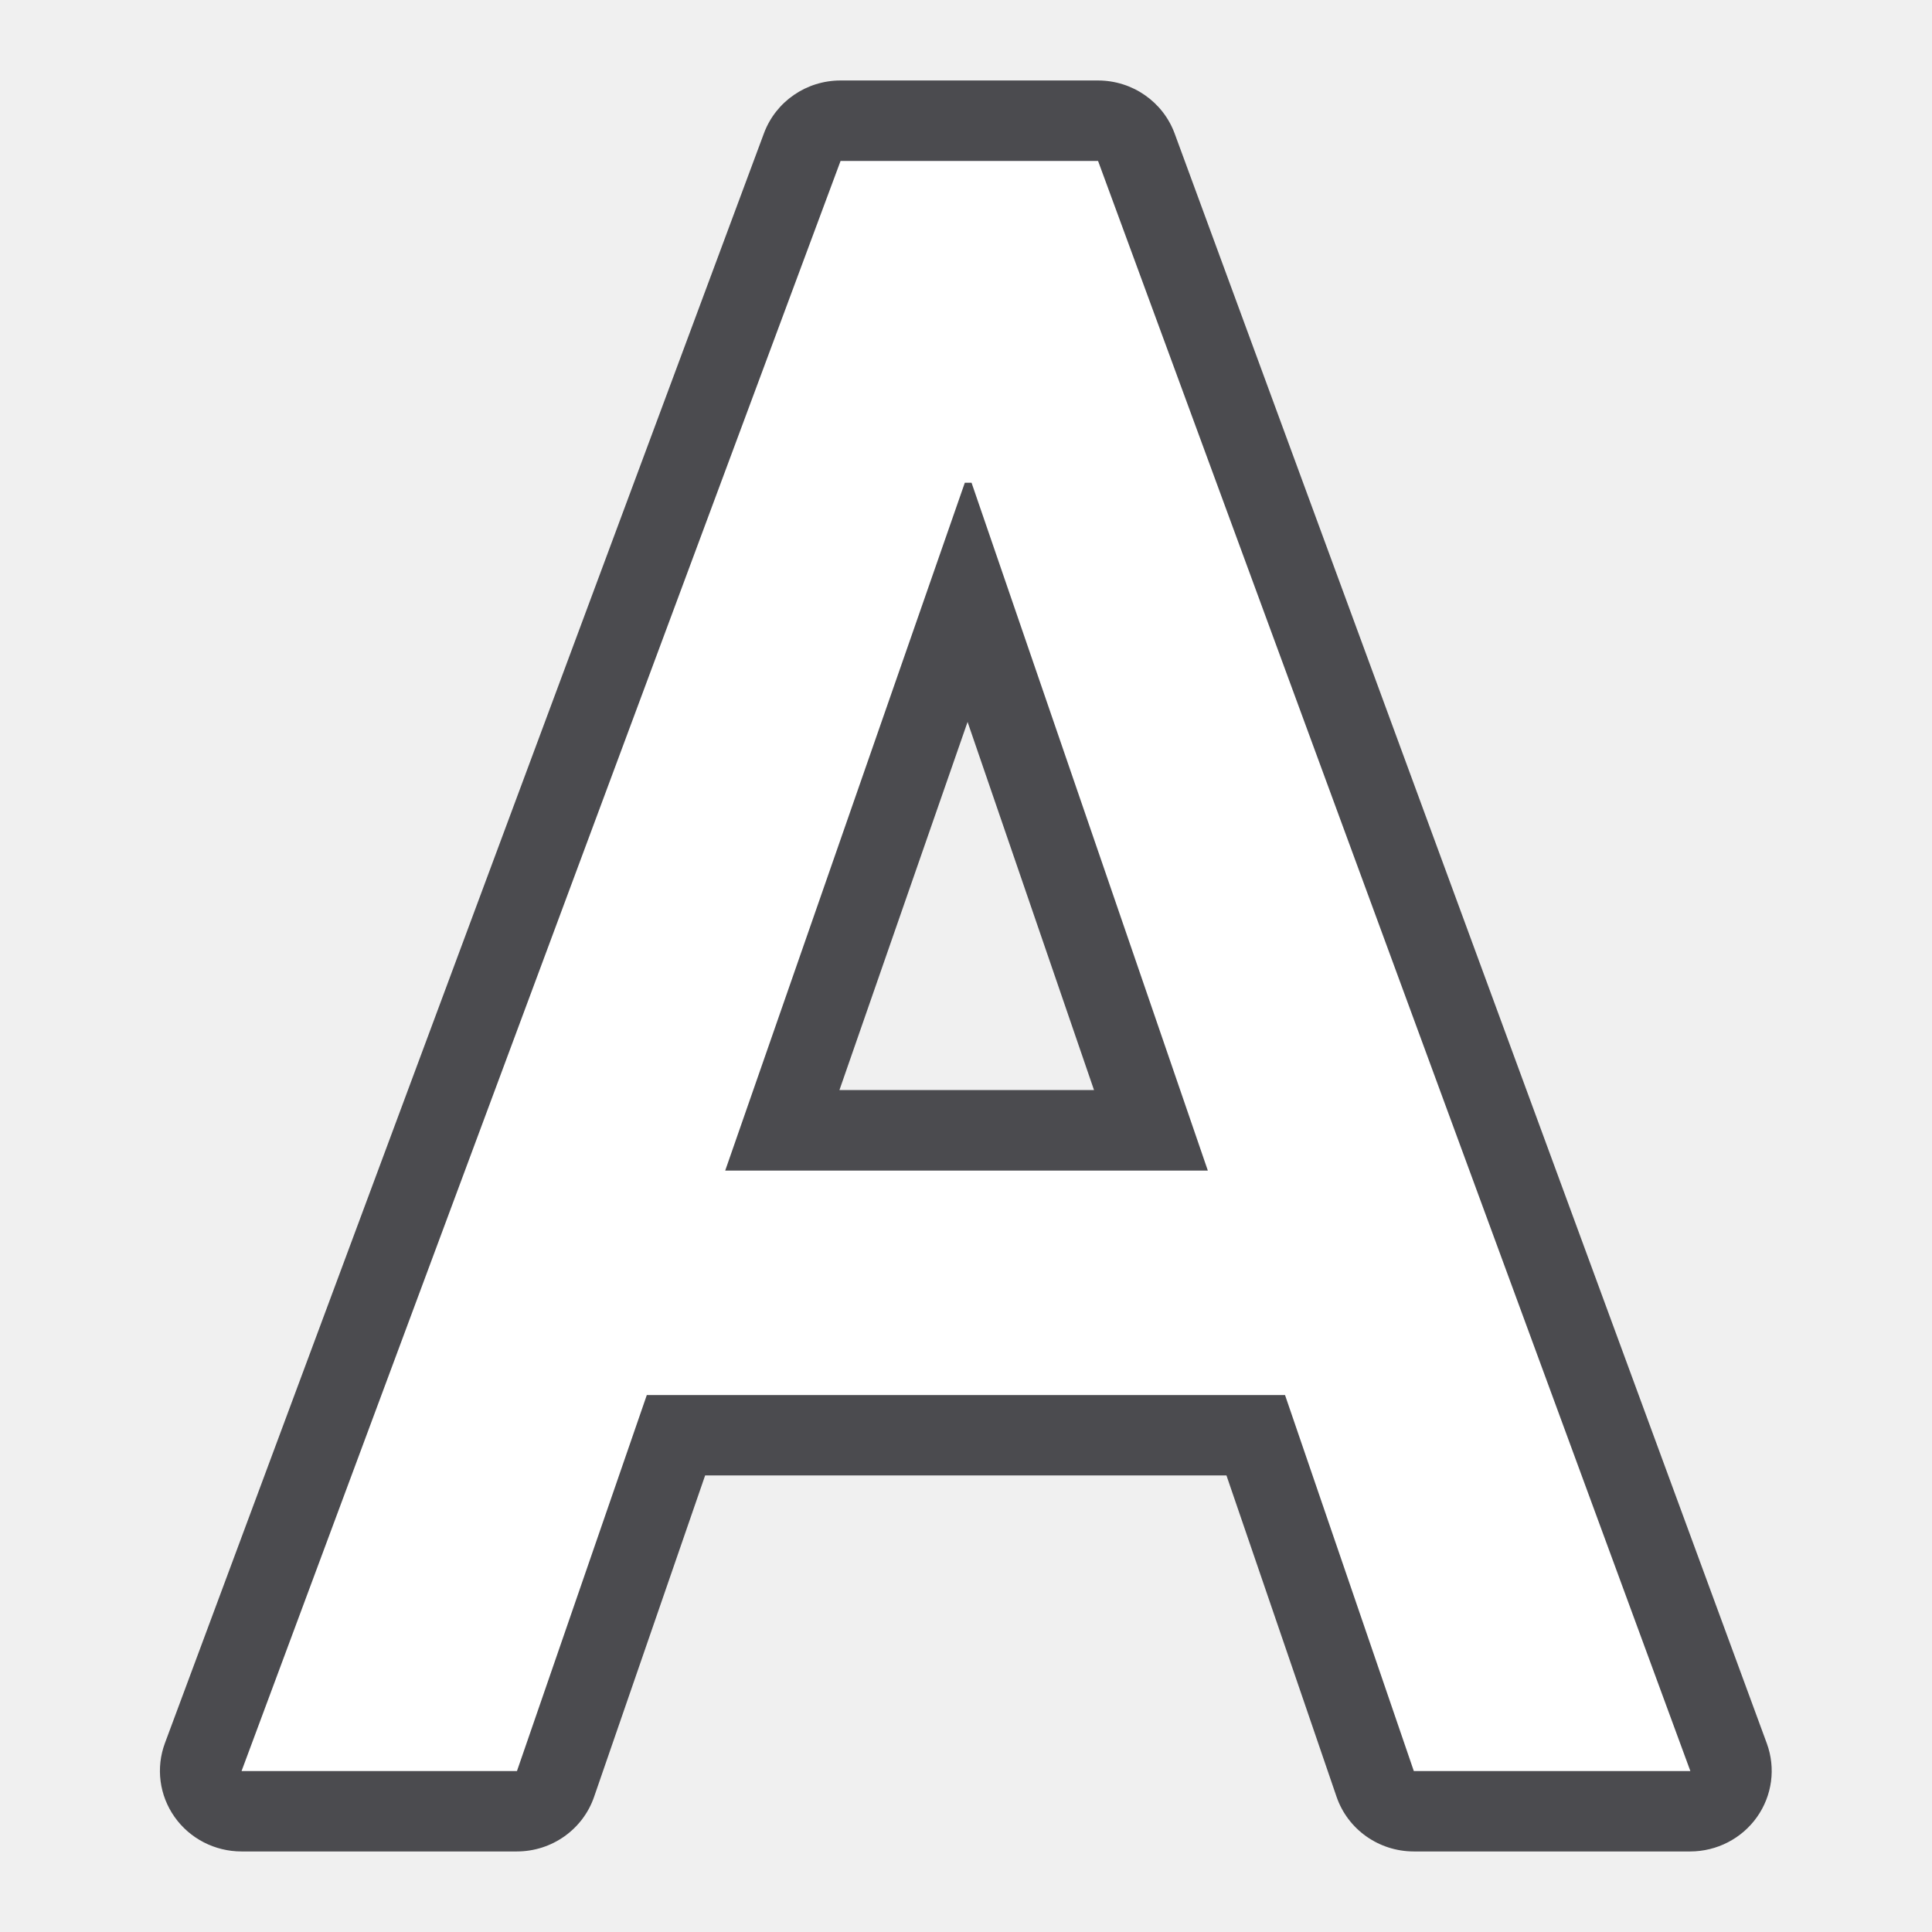
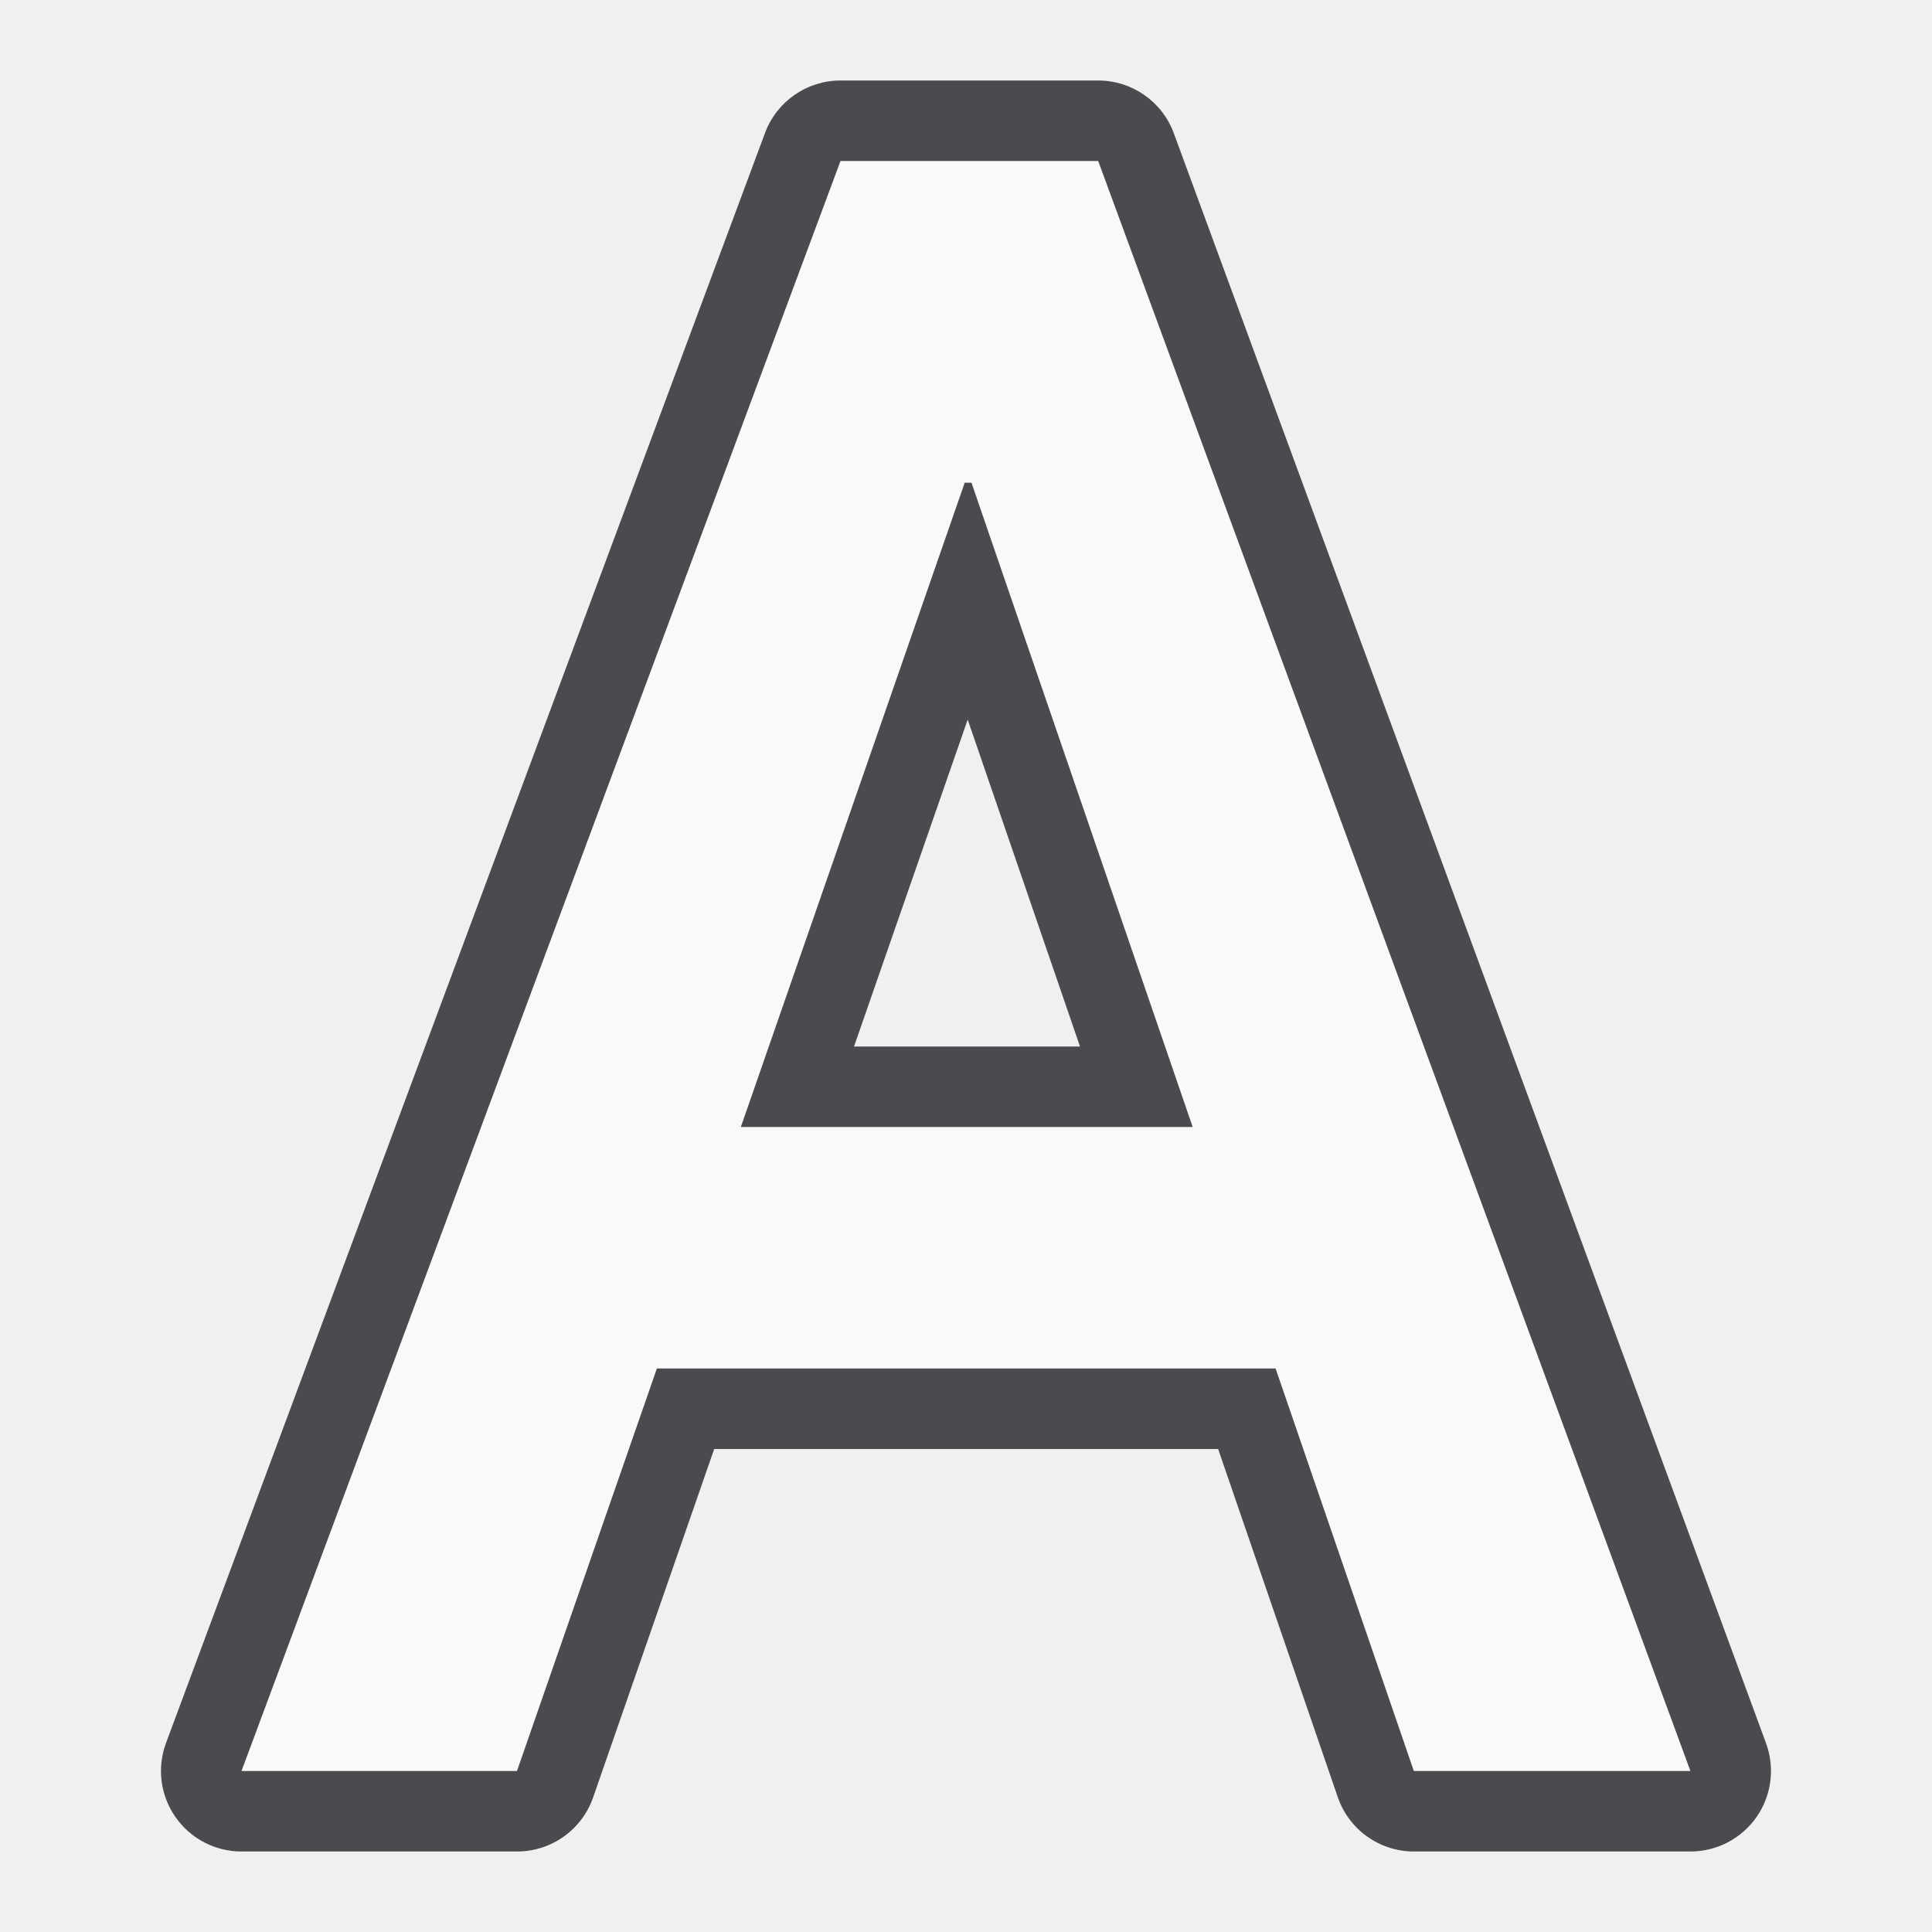
<svg xmlns="http://www.w3.org/2000/svg" viewBox="0 0 24 24">
-   <g transform="scale(1.006244 .9937952)">
-     <path d="m10.377 1.006a1.007 1.007 0 0 0 -.945.658l-7.396 20.125a1.007 1.007 0 0 0 .945 1.354h3.4a1.007 1.007 0 0 0 .953-.682l1.371-4.018h6.436l1.359 4.016a1.007 1.007 0 0 0 .953.684h3.414a1.007 1.007 0 0 0 .945-1.35l-7.311-20.125a1.007 1.007 0 0 0 -.945-.662zm1.568 8.018 1.561 4.602h-3.143z" fill="#4b4b4f" />
-     <path d="m15.864 17.438h-7.879l-1.603 4.7h-3.4l7.395-20.126h3.179l7.312 20.126h-3.414zm-6.911-2.806h5.958l-2.917-8.598h-.083z" fill="#fff" />
+   <g transform="scale(1 1)">
+     <path d="m10.441 1a1 1 0 0 0 -.937.65l-7.441 20a1 1 0 0 0 .938 1.35h3.422a1 1 0 0 0 .945-.672l1.504-4.328h6.26l1.486 4.324a1 1 0 0 0 .945.676h3.436a1 1 0 0 0 .939-1.346l-7.357-20a1 1 0 0 0 -.939-.654zm1.58 7.939 1.395 4.061h-2.807z" fill="#4b4b4f" />
+     <path d="m10.441 2-7.441 20h3.422l1.738-5h7.686l1.717 5h3.436l-7.357-20zm1.543 3.996h.084l2.748 8.004h-5.613z" fill="#f9f9f9" />
  </g>
</svg>
